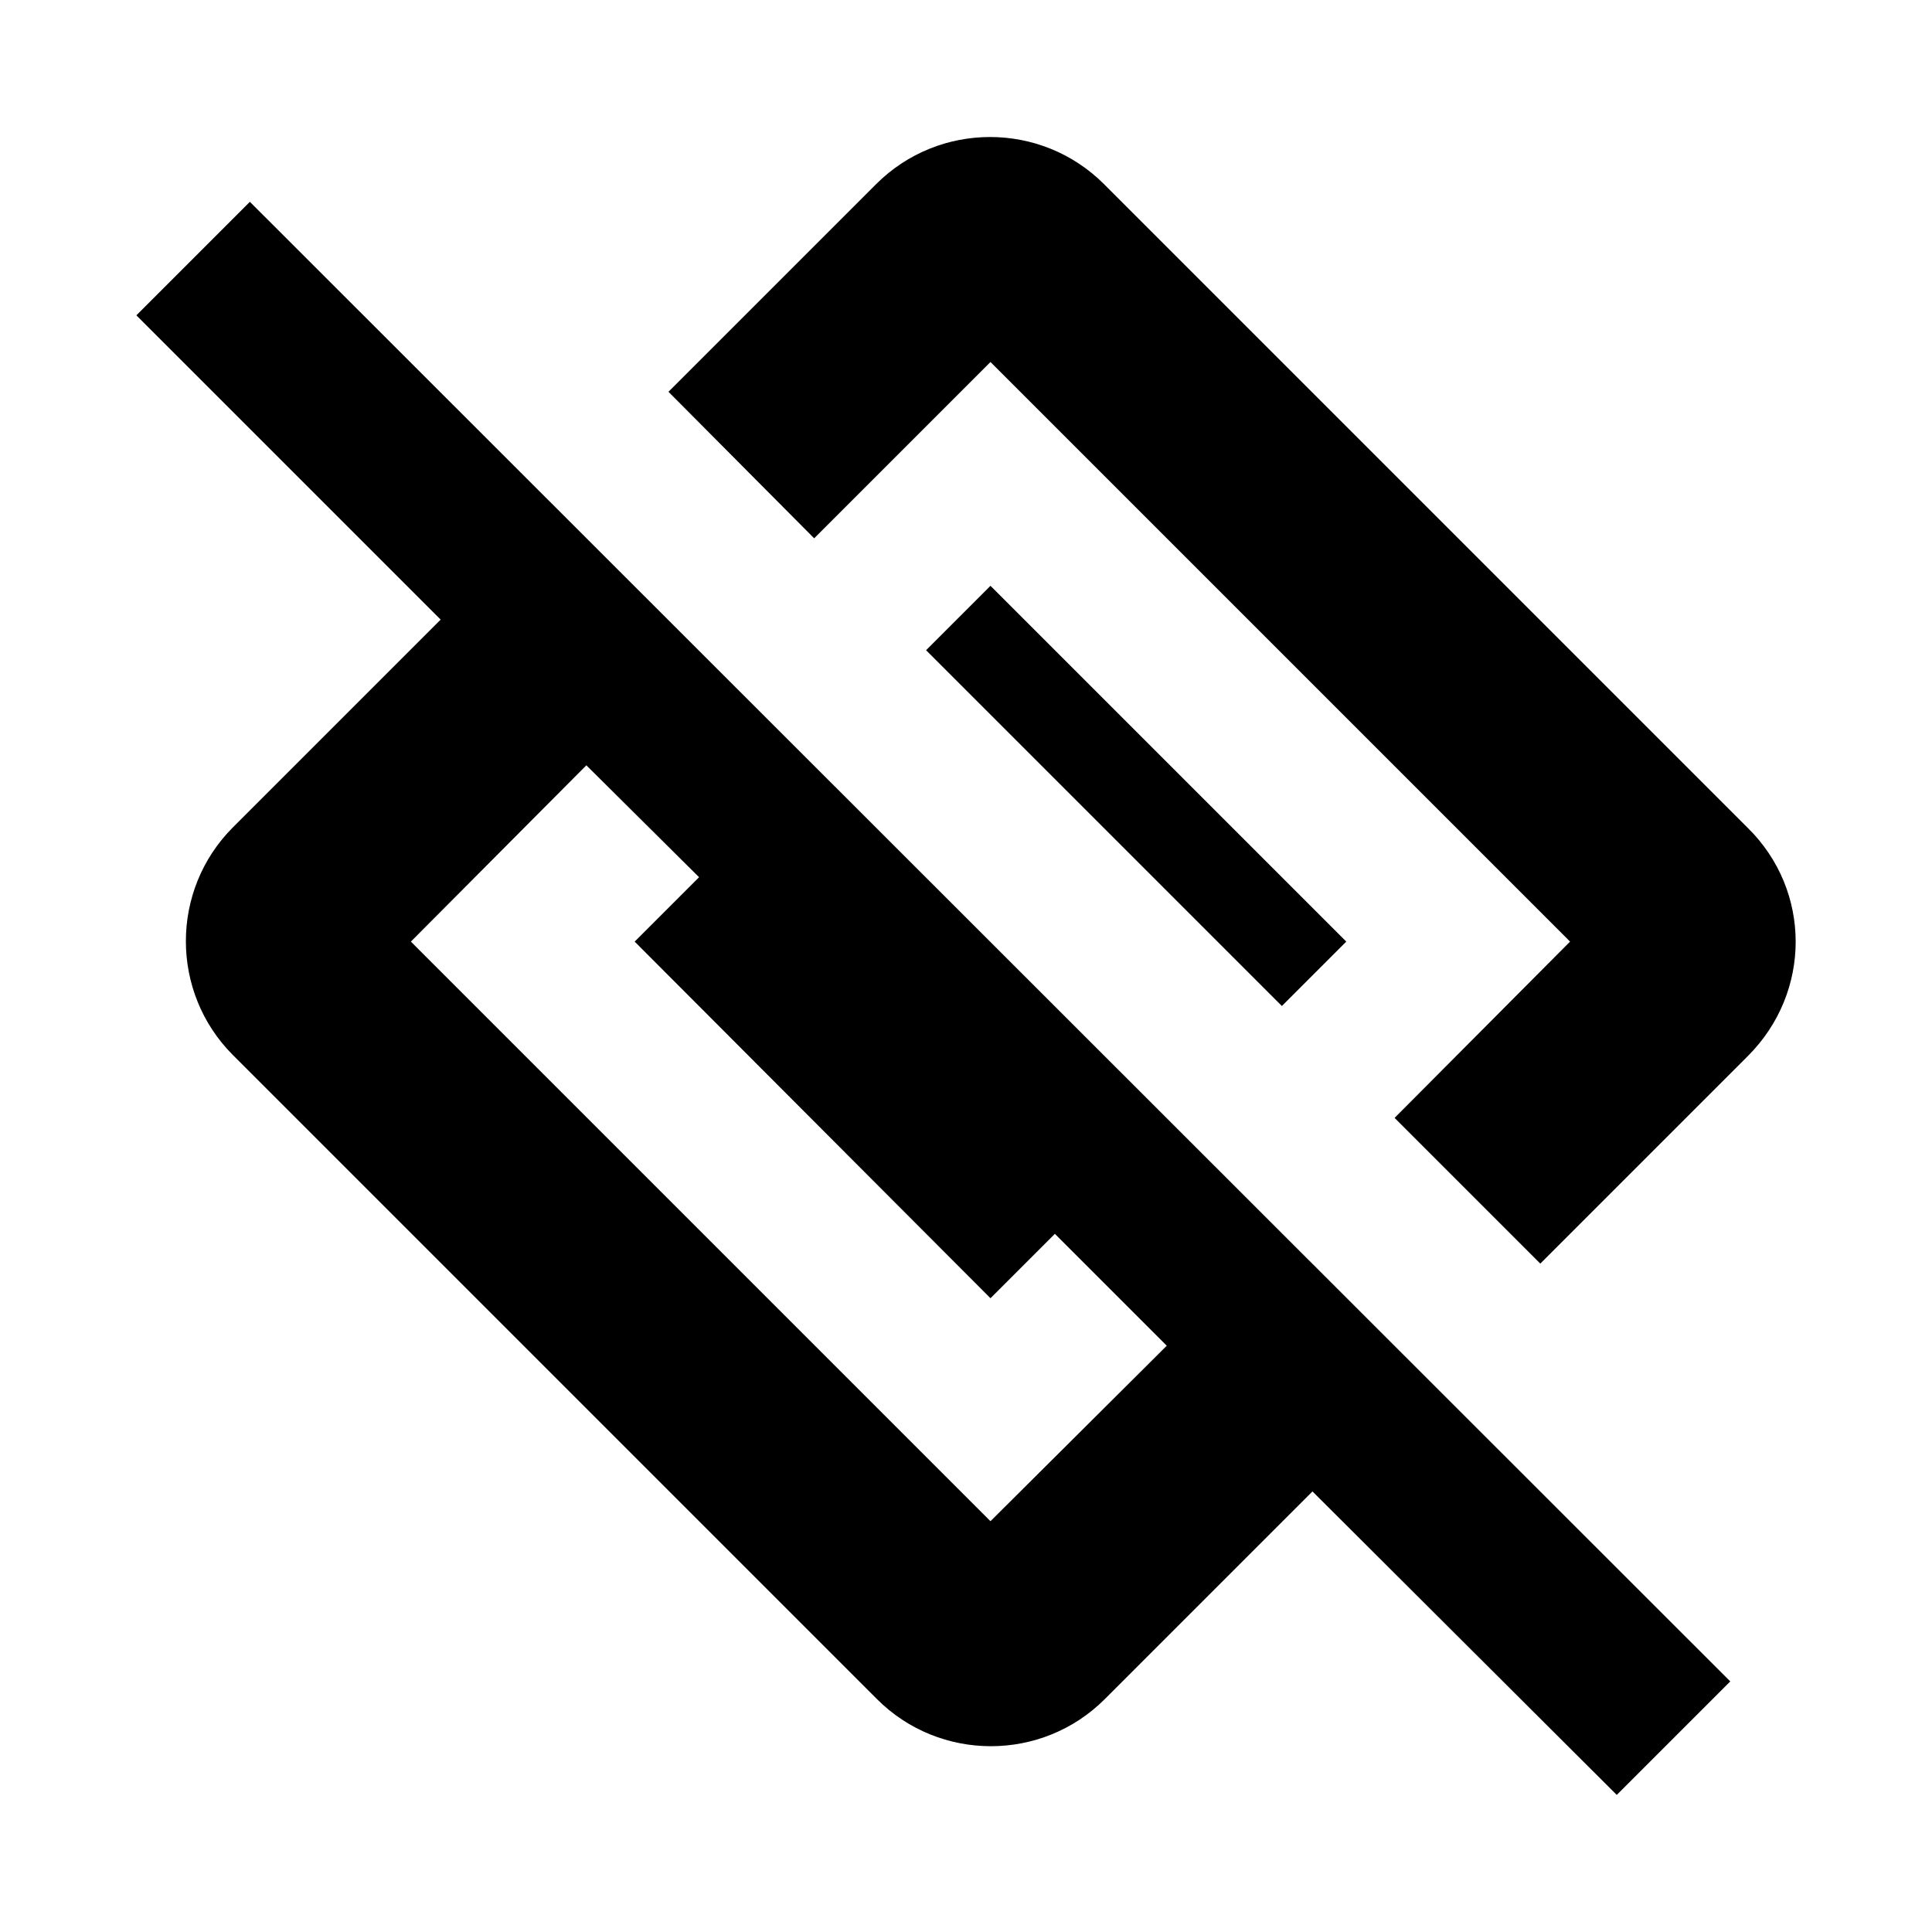
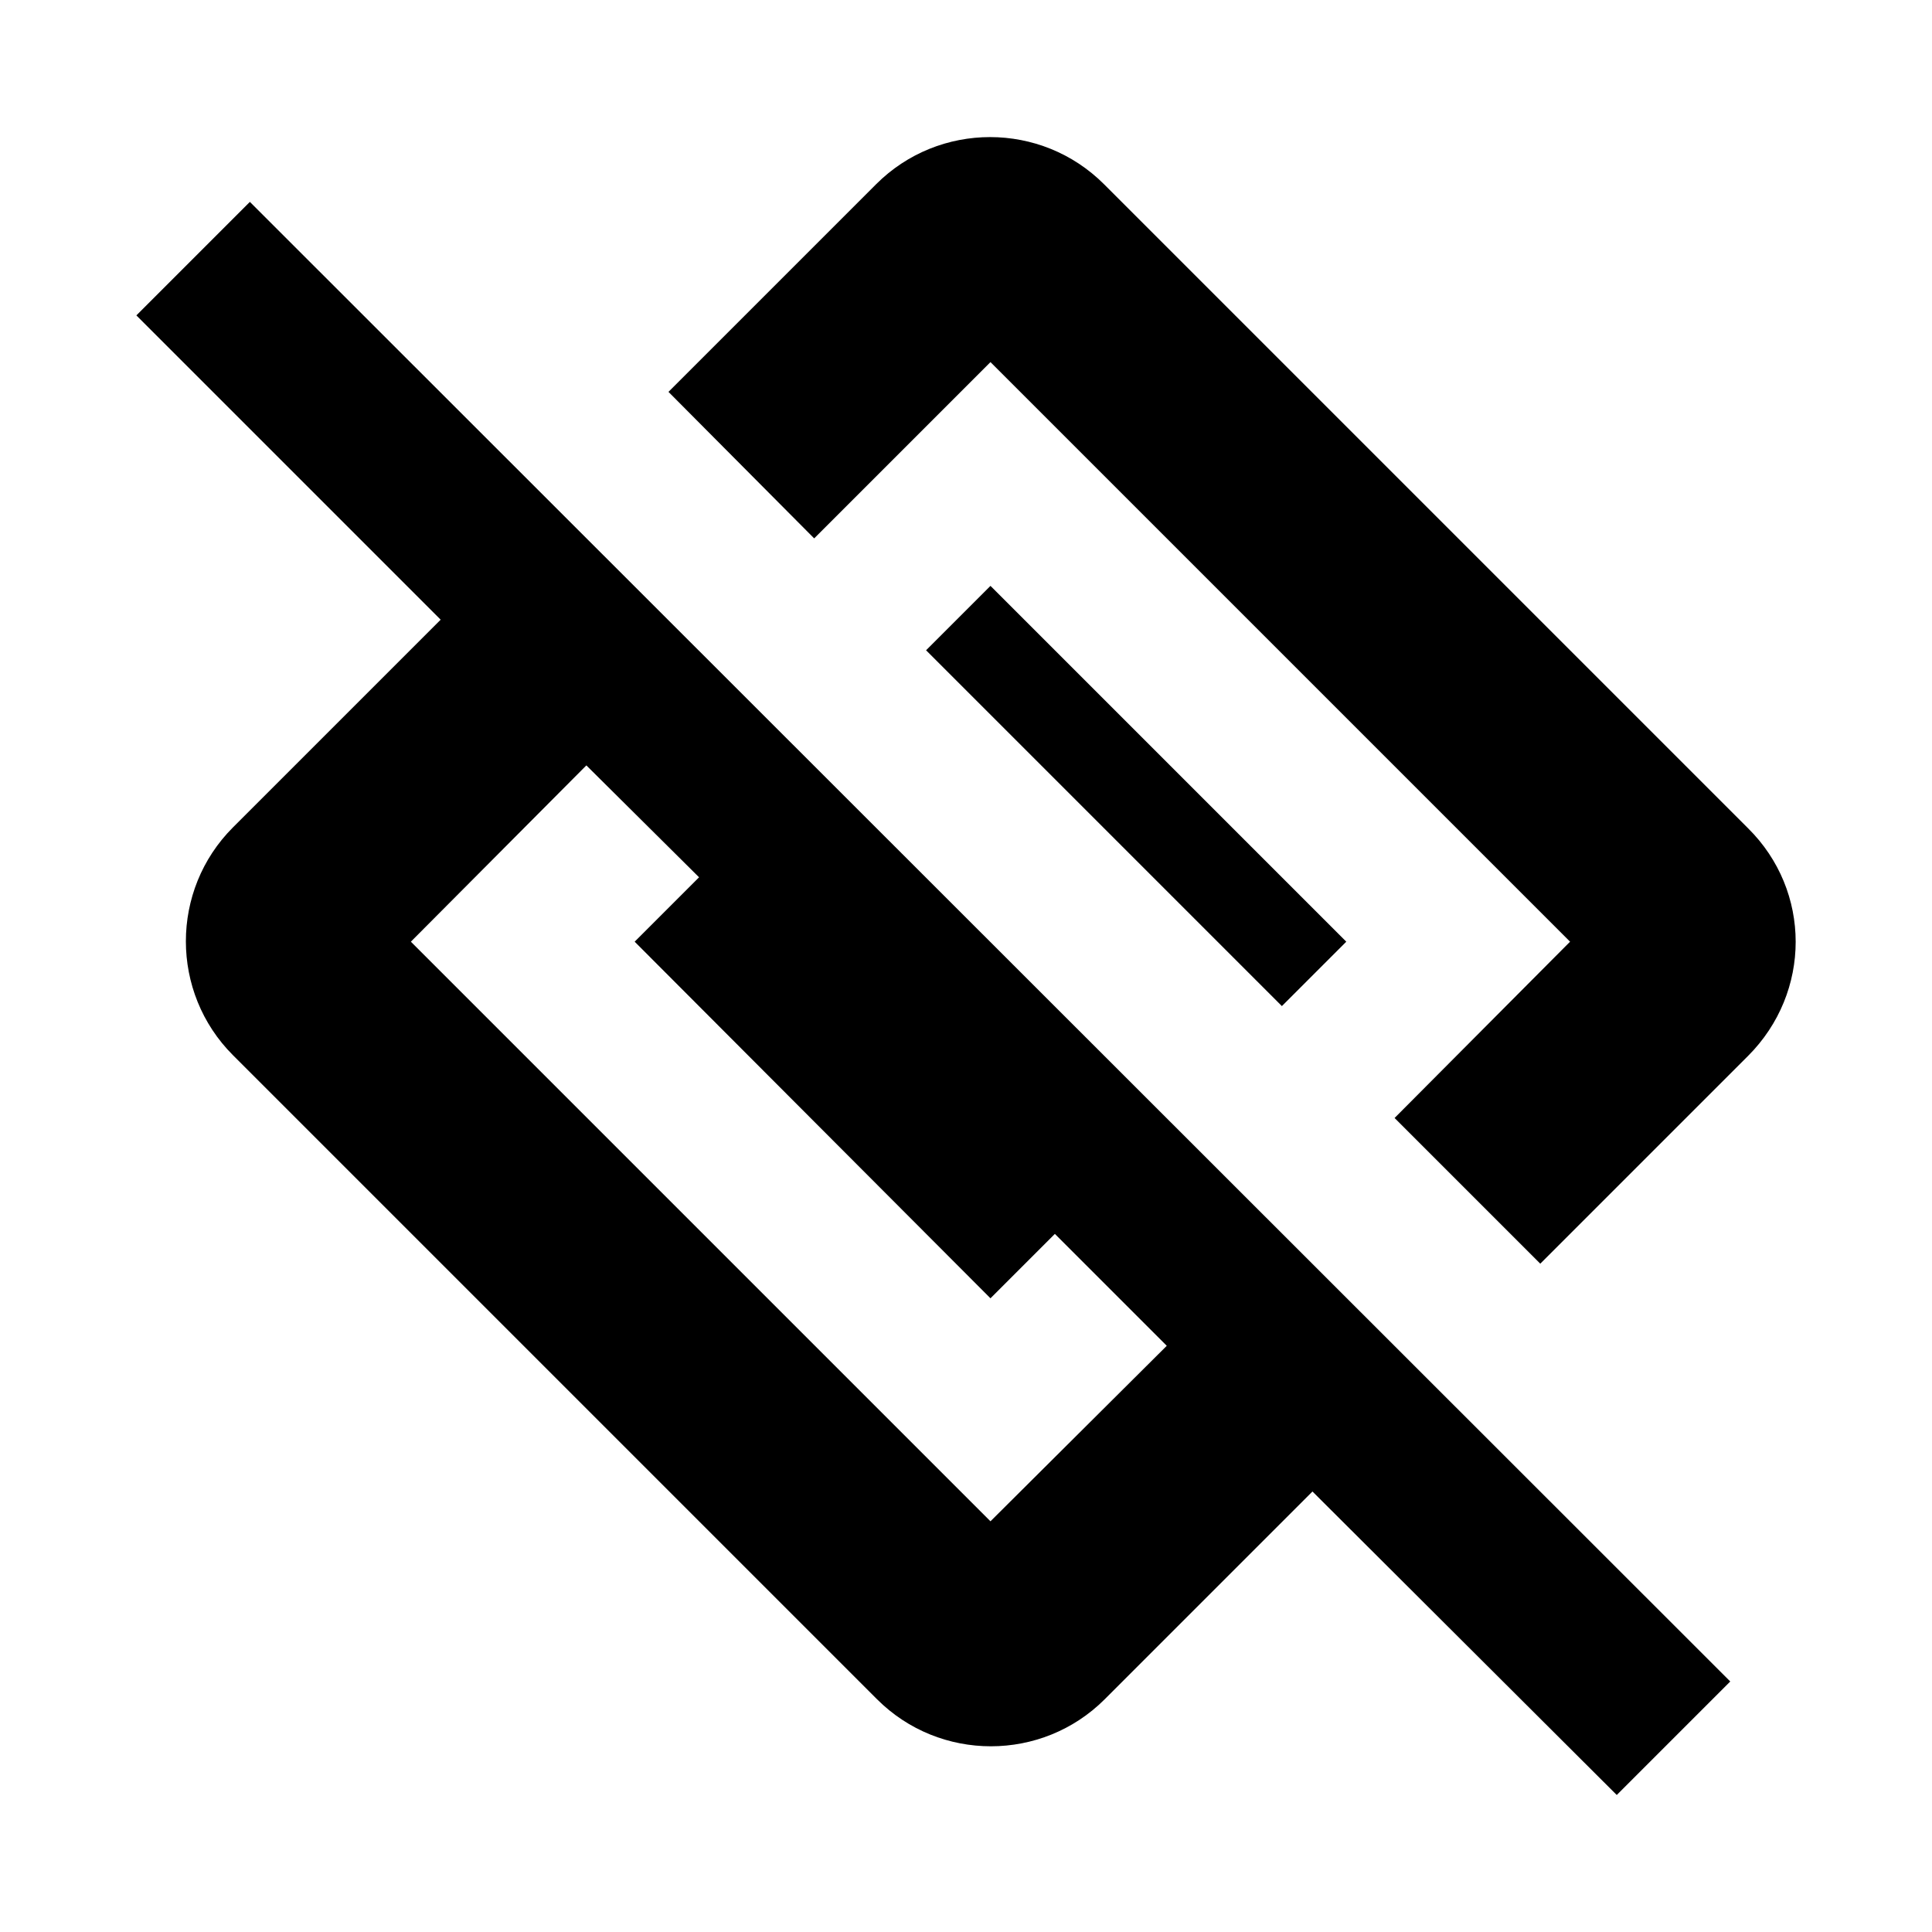
<svg xmlns="http://www.w3.org/2000/svg" width="24" height="24" viewBox="0 0 24 24" fill="currentColor">
-   <path d="M21.714 13.117L19.134 15.697L17.324 13.887L19.504 11.697L12.304 4.497L10.114 6.687L8.304 4.867L10.884 2.287C11.664 1.507 12.934 1.507 13.714 2.287L21.714 10.287C22.504 11.067 22.504 12.327 21.714 13.117ZM21.494 20.887L20.084 22.297L16.304 18.527L13.724 21.107C12.944 21.887 11.674 21.887 10.894 21.107L2.894 13.107C2.114 12.327 2.114 11.057 2.894 10.277L5.474 7.697L1.694 3.917L3.104 2.507L21.494 20.887ZM14.494 16.717L13.104 15.327L12.304 16.127L7.884 11.697L8.684 10.897L7.284 9.507L5.104 11.697L12.304 18.897L14.494 16.717ZM16.724 11.697L12.304 7.277L11.504 8.077L15.924 12.497L16.724 11.697Z" />
+   <path d="M21.714 13.118L19.134 15.698L17.324 13.888L19.504 11.698L12.304 4.498L10.114 6.688L8.304 4.868L10.884 2.288C11.664 1.508 12.934 1.508 13.714 2.288L21.714 10.288C22.504 11.068 22.504 12.328 21.714 13.118ZM21.494 20.888L20.084 22.298L16.304 18.528L13.724 21.108C12.944 21.888 11.674 21.888 10.894 21.108L2.894 13.108C2.114 12.328 2.114 11.058 2.894 10.278L5.474 7.698L1.694 3.918L3.104 2.508L21.494 20.888ZM14.494 16.718L13.104 15.328L12.304 16.128L7.884 11.698L8.684 10.898L7.284 9.508L5.104 11.698L12.304 18.898L14.494 16.718ZM16.724 11.698L12.304 7.278L11.504 8.078L15.924 12.498L16.724 11.698Z" />
</svg>
